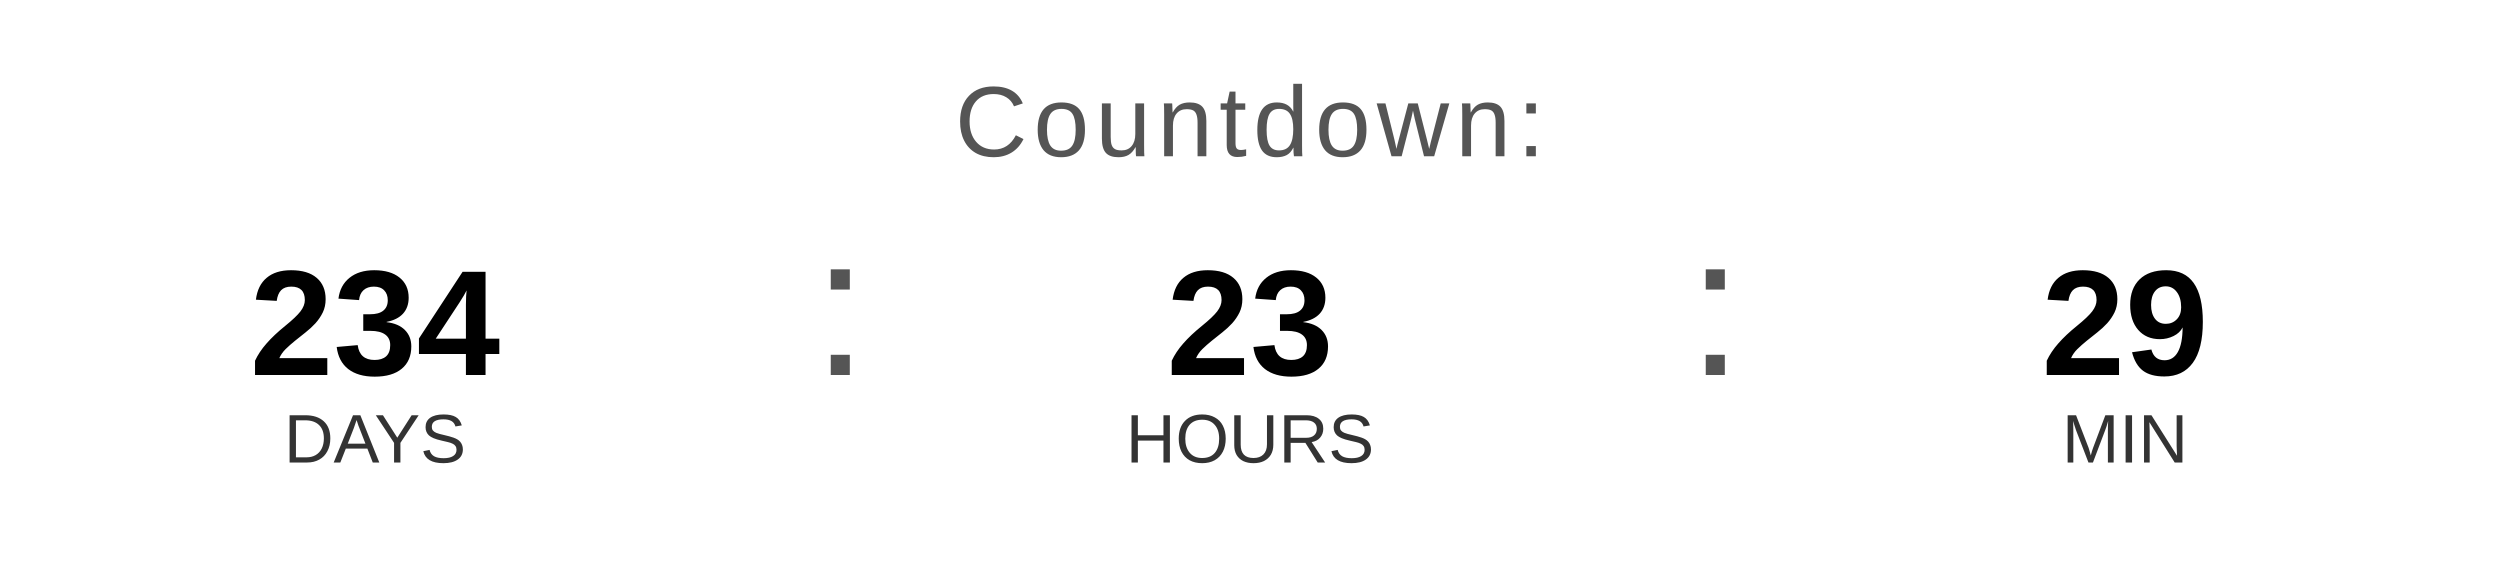
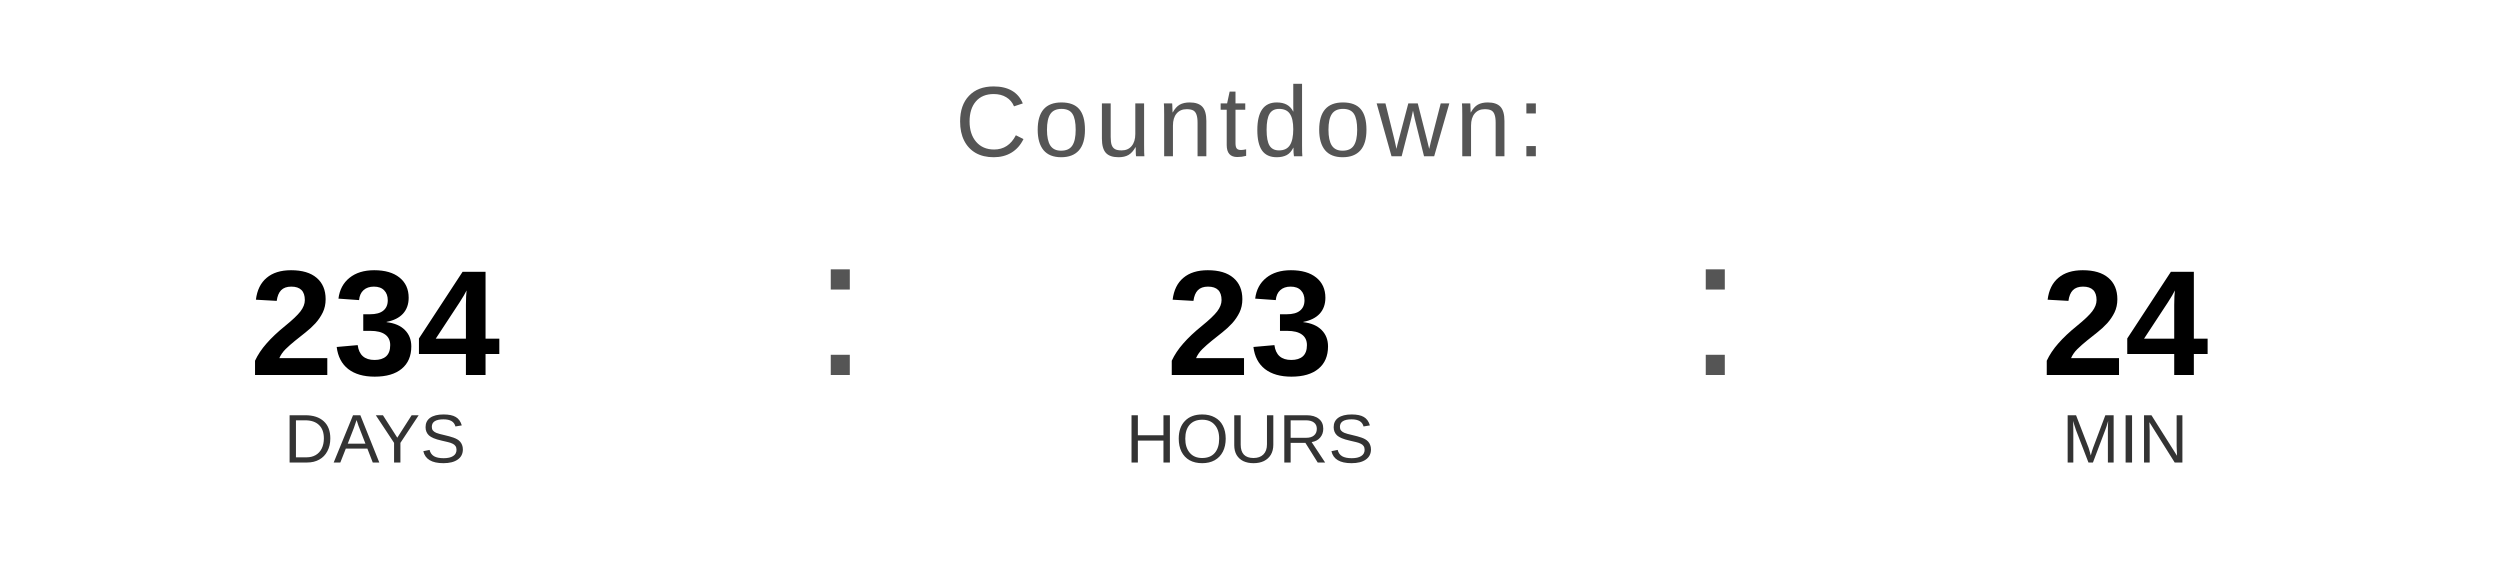
<svg xmlns="http://www.w3.org/2000/svg" width="400" height="90" viewBox="0 0 400 90">
  <text x="200" y="25" font-family="Arial, Helvetica, sans-serif" font-size="16" fill="#555555" text-anchor="middle" letter-spacing="1">
    Countdown:
  </text>
  <text x="60" y="60" font-family="Arial, Helvetica, sans-serif" font-size="24" font-weight="bold" fill="#000000" text-anchor="middle">234</text>
  <text x="60" y="74" font-family="Arial, Helvetica, sans-serif" font-size="11" fill="#333333" text-anchor="middle">DAYS</text>
  <text x="130" y="60" font-family="Arial, sans-serif" font-size="32" fill="#555555">:</text>
  <text x="200" y="60" font-family="Arial, Helvetica, sans-serif" font-size="24" font-weight="bold" fill="#000000" text-anchor="middle">23</text>
  <text x="200" y="74" font-family="Arial, Helvetica, sans-serif" font-size="11" fill="#333333" text-anchor="middle">HOURS</text>
  <text x="270" y="60" font-family="Arial, sans-serif" font-size="32" fill="#555555">:</text>
-   <text x="340" y="60" font-family="Arial, Helvetica, sans-serif" font-size="24" font-weight="bold" fill="#000000" text-anchor="middle">29</text>
+   <text x="340" y="60" font-family="Arial, Helvetica, sans-serif" font-size="24" font-weight="bold" fill="#000000" text-anchor="middle">24</text>
  <text x="340" y="74" font-family="Arial, Helvetica, sans-serif" font-size="11" fill="#333333" text-anchor="middle">MIN</text>
</svg>
